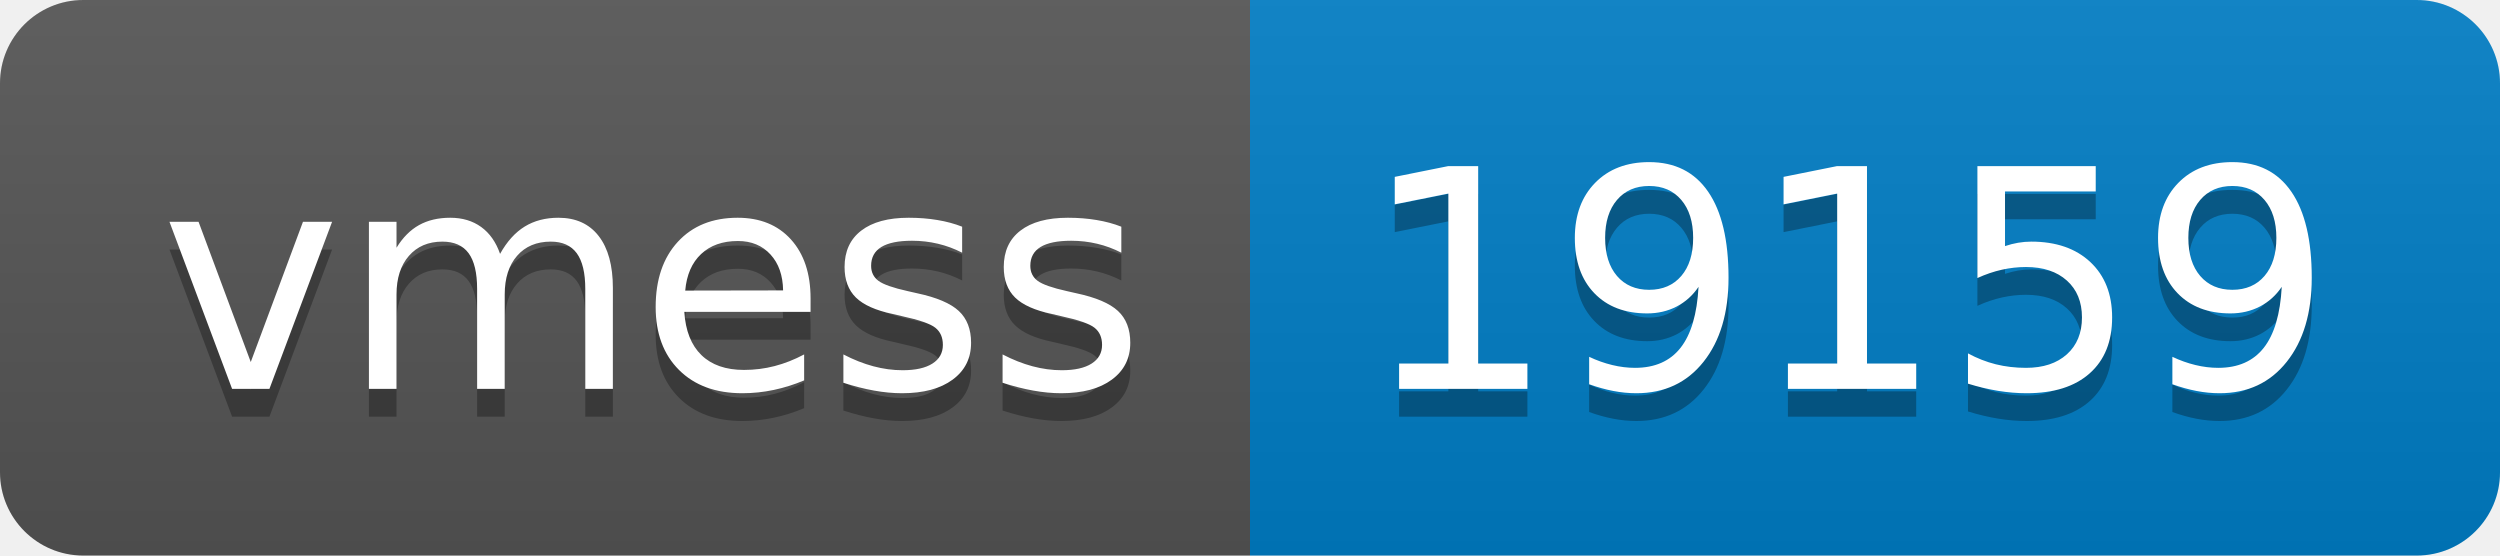
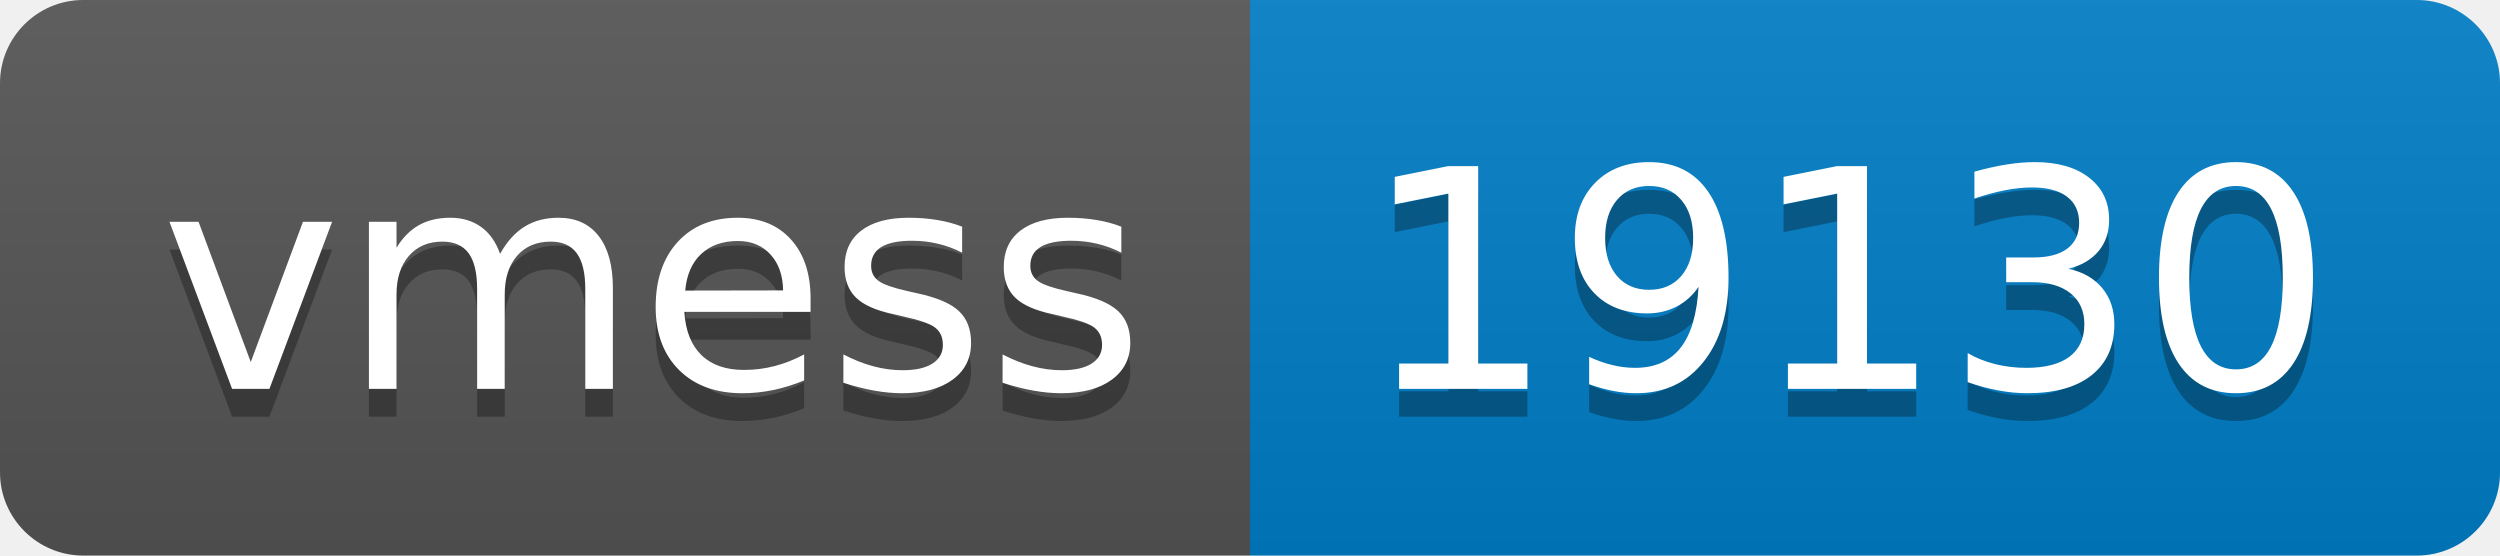
- <svg xmlns="http://www.w3.org/2000/svg" width="90" height="20" role="img" aria-label="vmess: 19159">
+ <svg xmlns="http://www.w3.org/2000/svg" width="90" height="20" role="img" aria-label="vmess: 19130">
  <linearGradient id="s" x2="0" y2="100%">
    <stop offset="0" stop-color="#bbb" stop-opacity=".1" />
    <stop offset="1" stop-opacity=".1" />
  </linearGradient>
  <clipPath id="r">
    <rect width="90" height="20" rx="3" fill="#fff" />
  </clipPath>
  <g clip-path="url(#r)">
    <rect width="45" height="20" fill="#555" />
    <rect x="45" width="45" height="20" fill="#007ec6" />
    <rect width="90" height="20" fill="url(#s)" />
  </g>
  <g fill="#fff" text-anchor="middle" font-family="Verdana,Geneva,DejaVu Sans,sans-serif" text-rendering="geometricPrecision" font-size="110">
    <text aria-hidden="true" x="235" y="150" fill="#010101" fill-opacity=".3" transform="scale(.1)" textLength="350">vmess</text>
    <text x="235" y="140" transform="scale(.1)" fill="#fff" textLength="350">vmess</text>
-     <text aria-hidden="true" x="665" y="150" fill="#010101" fill-opacity=".3" transform="scale(.1)" textLength="350">19159</text>
-     <text x="665" y="140" transform="scale(.1)" fill="#fff" textLength="350">19159</text>
+     <text aria-hidden="true" x="665" y="150" fill="#010101" fill-opacity=".3" transform="scale(.1)" textLength="350">19130</text>
+     <text x="665" y="140" transform="scale(.1)" fill="#fff" textLength="350">19130</text>
  </g>
</svg>
